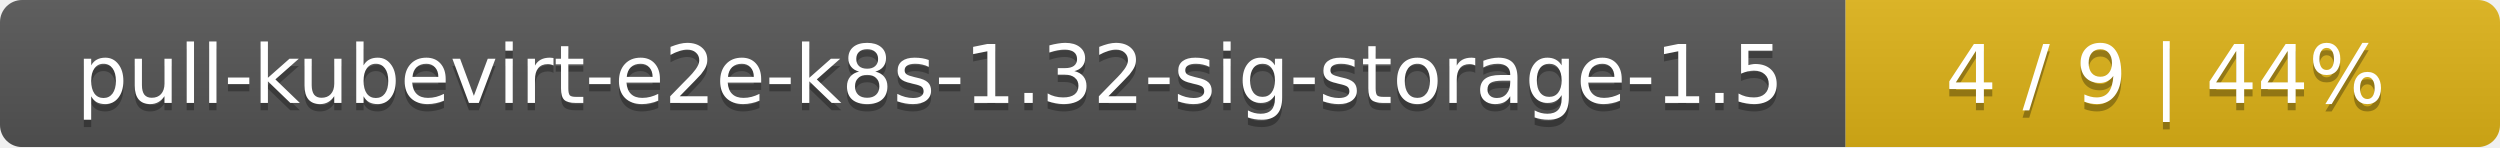
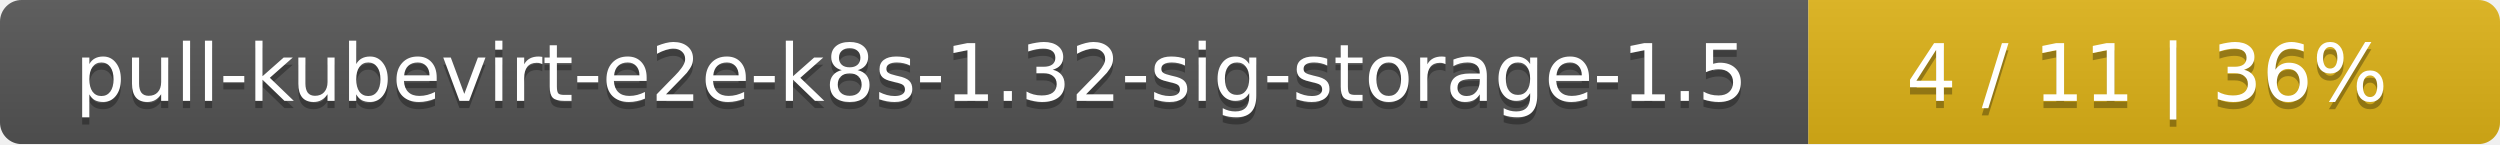
- <svg xmlns="http://www.w3.org/2000/svg" width="340" height="20">
+ <svg xmlns="http://www.w3.org/2000/svg" width="347" height="20">
  <linearGradient id="smooth" x2="0" y2="100%">
    <stop offset="0" stop-color="#bbb" stop-opacity=".1" />
    <stop offset="1" stop-opacity=".1" />
  </linearGradient>
  <mask id="round">
-     <rect width="340" height="20" rx="3" fill="#fff" />
+     <rect width="347" height="20" rx="3" fill="#fff" />
  </mask>
  <g mask="url(#round)">
    <rect width="251" height="20" fill="#555" />
-     <rect x="251" width="89" height="20" fill="#dfb317" />
-     <rect width="340" height="20" fill="url(#smooth)" />
+     <rect x="251" width="96" height="20" fill="#dfb317" />
+     <rect width="347" height="20" fill="url(#smooth)" />
  </g>
  <g fill="#fff" text-anchor="middle" font-family="DejaVu Sans,Verdana,Geneva,sans-serif" font-size="11">
    <text x="126.5" y="15" fill="#010101" fill-opacity=".3">pull-kubevirt-e2e-k8s-1.32-sig-storage-1.5</text>
    <text x="126.5" y="14">pull-kubevirt-e2e-k8s-1.32-sig-storage-1.5</text>
-     <text x="294.5" y="15" fill="#010101" fill-opacity=".3">4 / 9    |    44%</text>
-     <text x="294.5" y="14">4 / 9    |    44%</text>
+     <text x="298" y="15" fill="#010101" fill-opacity=".3">4 / 11    |    36%</text>
+     <text x="298" y="14">4 / 11    |    36%</text>
  </g>
</svg>
